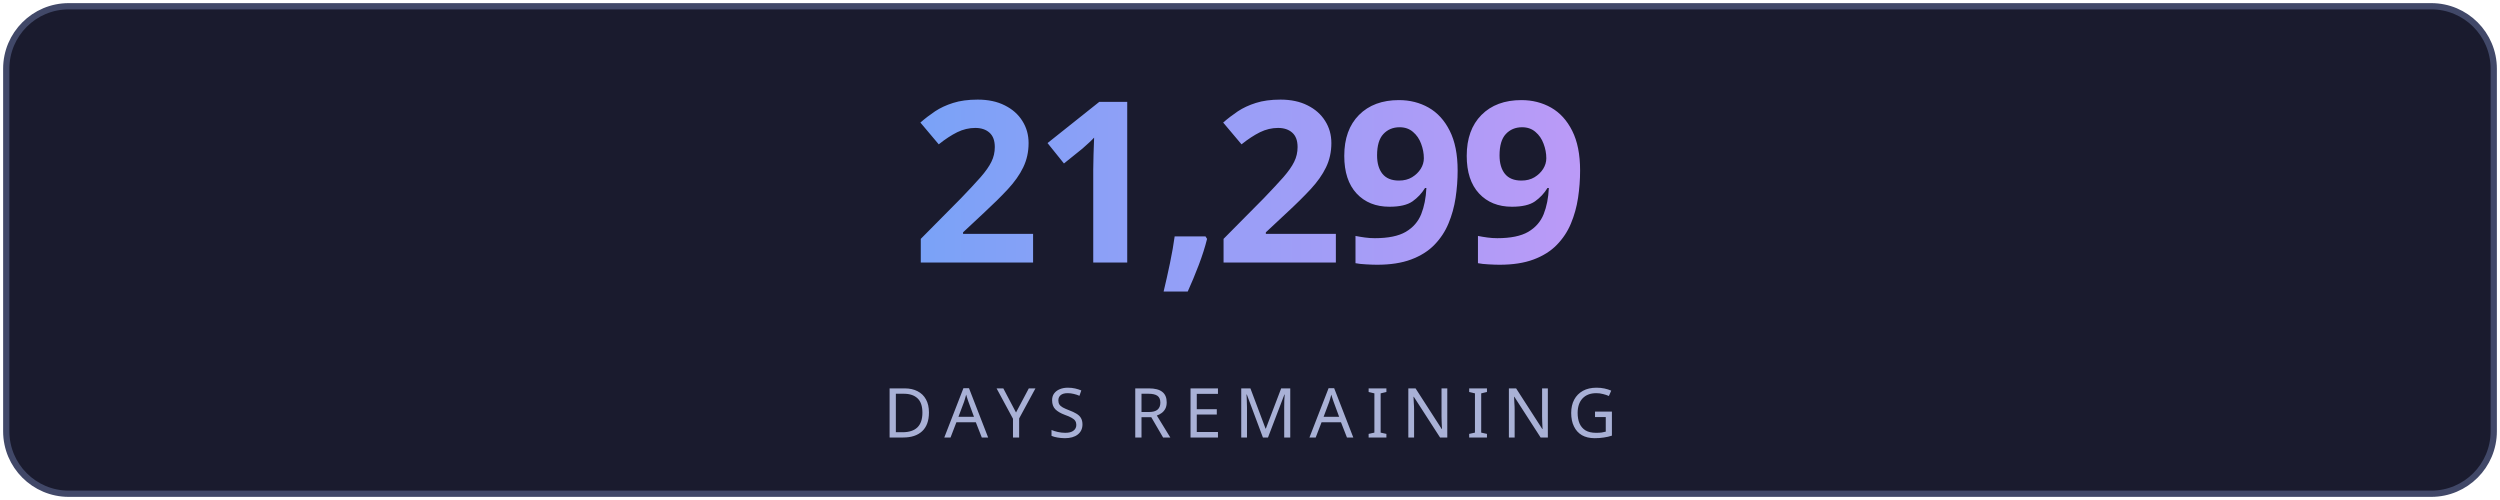
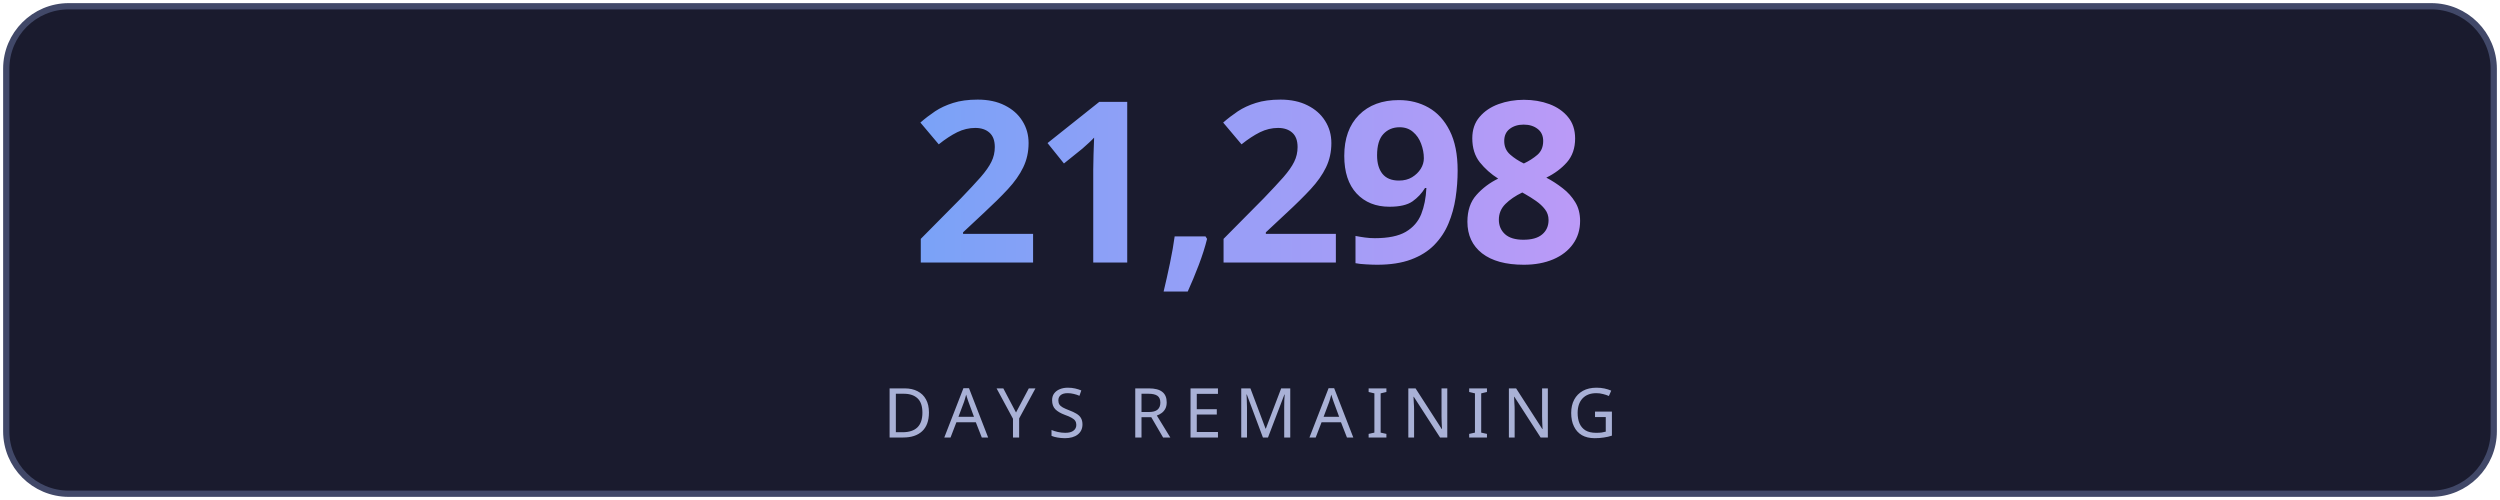
<svg xmlns="http://www.w3.org/2000/svg" width="400" height="80" viewBox="0 0 400 80" fill="none">
  <defs>
    <linearGradient id="g" x1="0" y1="0" x2="1" y2="0">
      <stop offset="0%" stop-color="#7aa2f7" />
      <stop offset="100%" stop-color="#bb9af7" />
    </linearGradient>
    <linearGradient id="lg" x1="0" y1="0" x2="1" y2="0">
      <stop offset="0%" stop-color="#7aa2f7" stop-opacity="0" />
      <stop offset="50%" stop-color="#7aa2f7" stop-opacity="0.6" />
      <stop offset="100%" stop-color="#bb9af7" stop-opacity="0" />
    </linearGradient>
    <filter id="glow">
      <feGaussianBlur stdDeviation="3" result="blur" />
      <feMerge>
        <feMergeNode in="blur" />
        <feMergeNode in="SourceGraphic" />
      </feMerge>
    </filter>
  </defs>
  <rect fill="#1a1b2e" stroke="#414868" x="1" y="1" width="398" height="78" rx="10" stroke-width="1" />
-   <text fill="url(#g)" x="200" y="42" font-size="36" font-weight="700" text-anchor="middle" font-family="'Segoe UI', system-ui, sans-serif" letter-spacing="-1">21,299</text>
+   <text fill="url(#g)" x="200" y="42" font-size="36" font-weight="700" text-anchor="middle" font-family="'Segoe UI', system-ui, sans-serif" letter-spacing="-1">21,298</text>
  <line x1="110" y1="54" x2="290" y2="54" stroke="url(#lg)" stroke-width="1" />
  <text fill="#a9b1d6" x="200" y="70" font-size="11" text-anchor="middle" font-family="'Segoe UI', system-ui, sans-serif" letter-spacing="2">DAYS REMAINING</text>
</svg>
